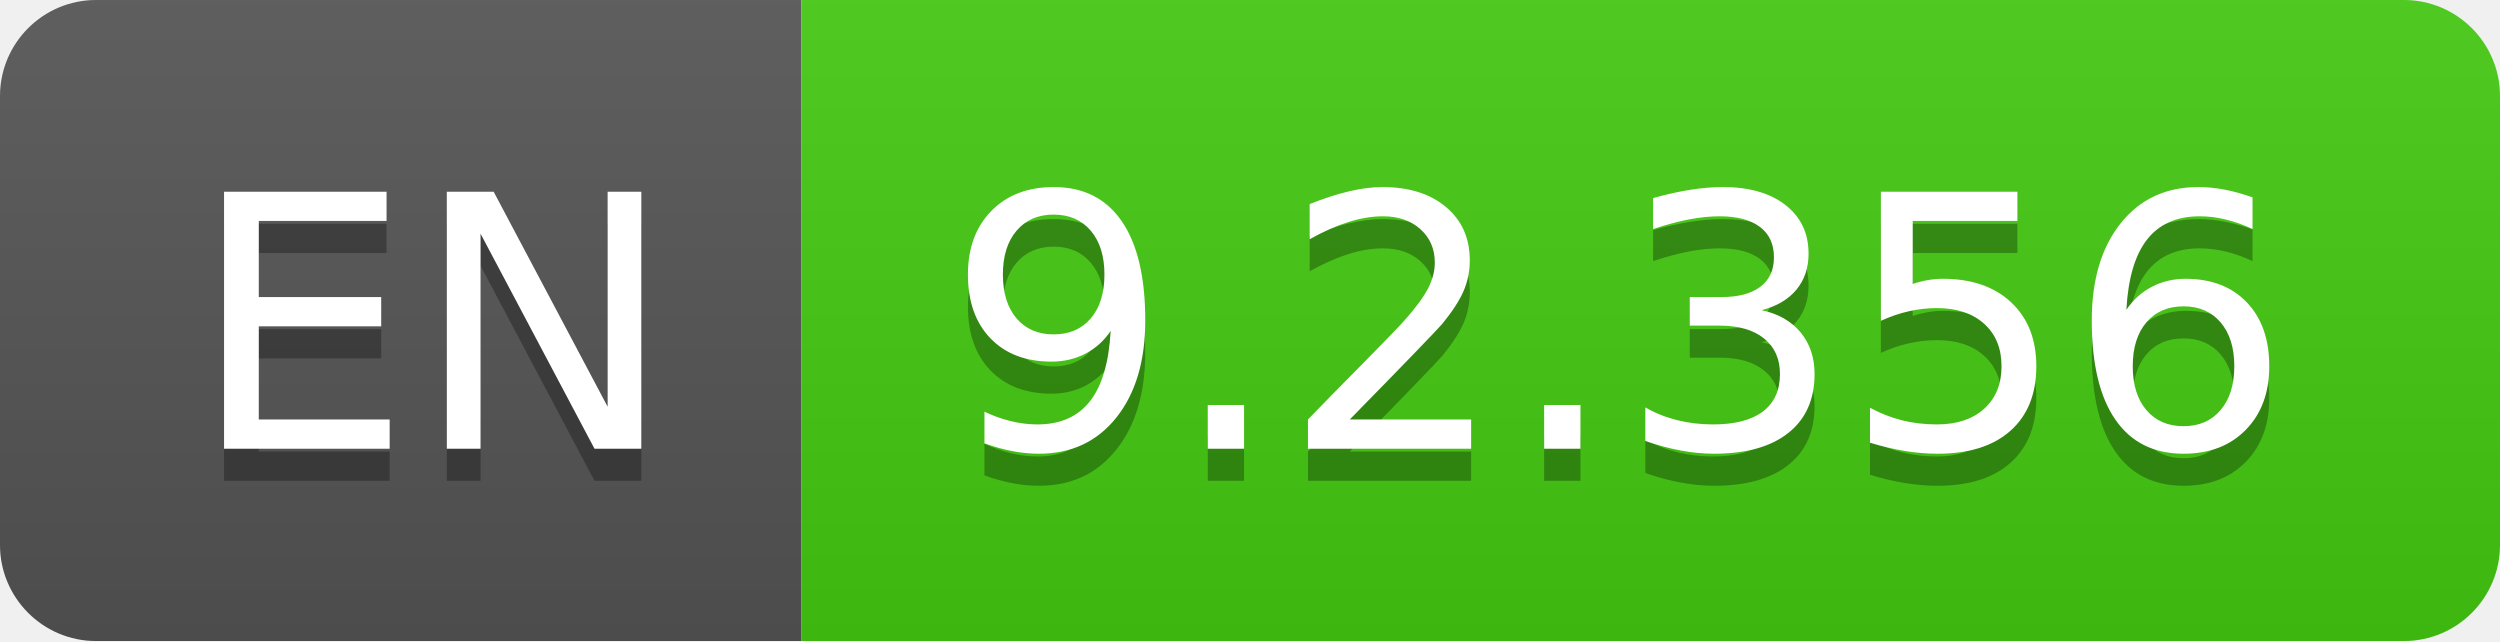
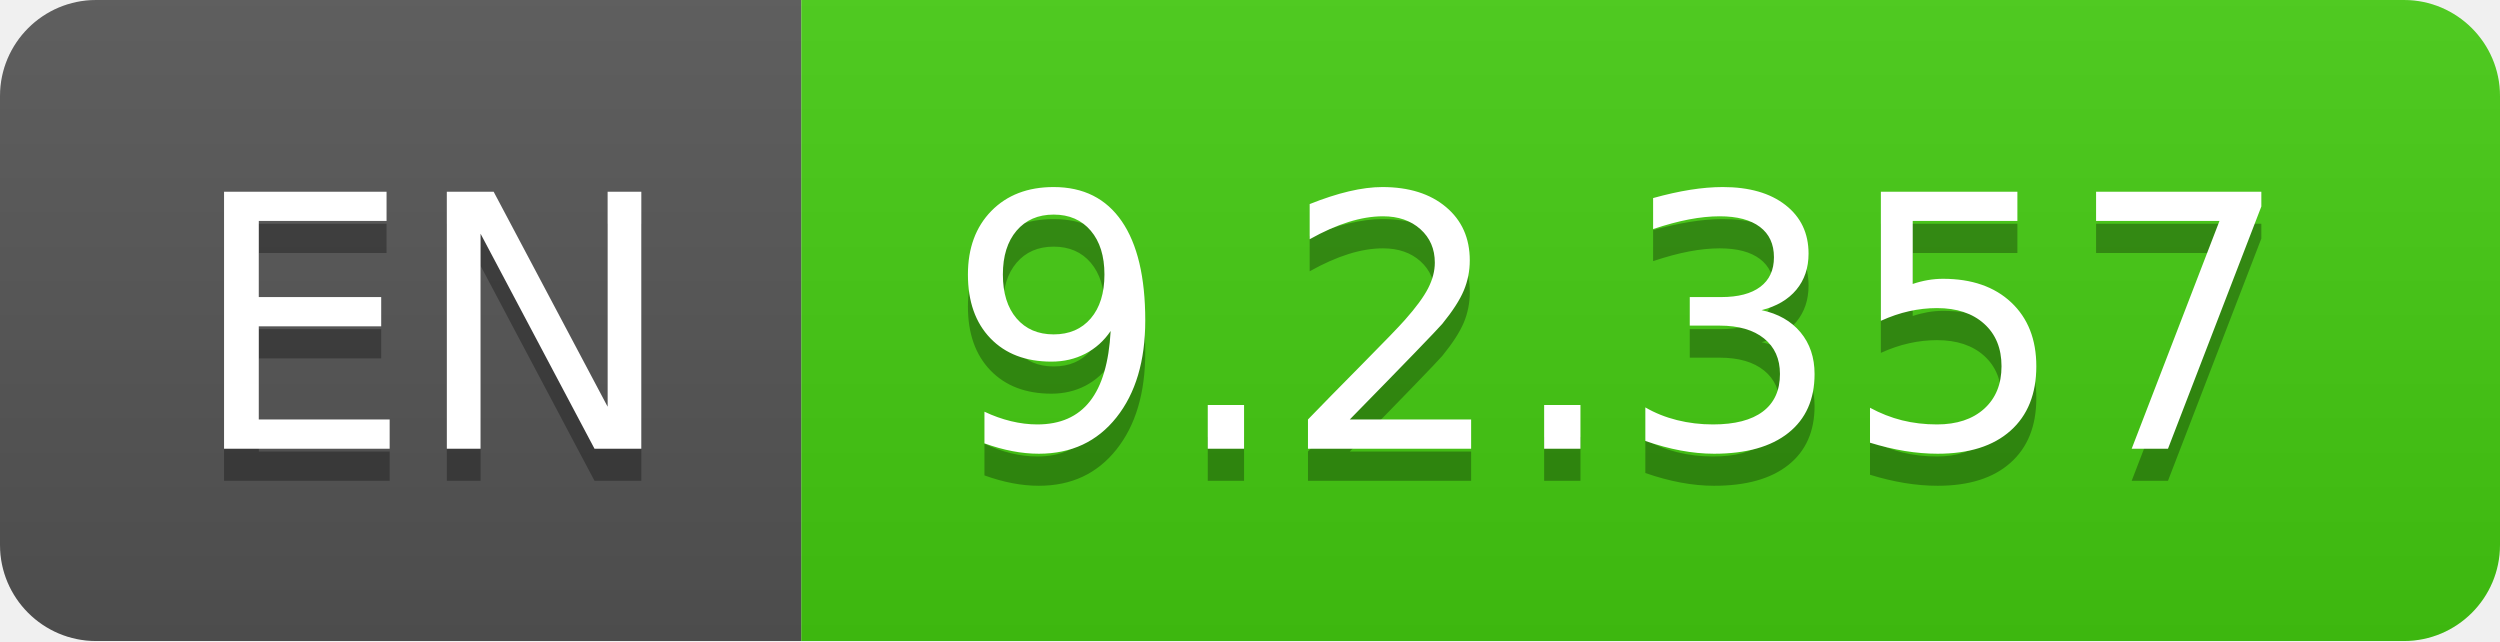
- <svg xmlns="http://www.w3.org/2000/svg" width="78" height="20" role="img" aria-label="EN: 9.2.356">
+ <svg xmlns="http://www.w3.org/2000/svg" width="78" height="20" role="img" aria-label="EN: 9.2.357">
  <linearGradient id="s" x2="0" y2="100%">
    <stop offset="0" stop-color="#bbb" stop-opacity=".1" />
    <stop offset="1" stop-opacity=".1" />
  </linearGradient>
  <clipPath id="r">
    <rect width="78" height="20" rx="3" fill="#fff" />
  </clipPath>
  <g clip-path="url(#r)">
    <rect width="25" height="20" fill="#555" />
    <rect x="25" width="53" height="20" fill="#4c1" />
    <rect width="78" height="20" fill="url(#s)" />
  </g>
  <g fill="#fff" text-anchor="middle" font-family="Verdana,Geneva,DejaVu Sans,sans-serif" text-rendering="geometricPrecision" font-size="110">
    <text aria-hidden="true" x="135" y="150" fill="#010101" fill-opacity=".3" transform="scale(.1)" textLength="150">EN</text>
    <text x="135" y="140" transform="scale(.1)" fill="#fff" textLength="150">EN</text>
-     <text aria-hidden="true" x="505" y="150" fill="#010101" fill-opacity=".3" transform="scale(.1)" textLength="430">9.2.356</text>
-     <text x="505" y="140" transform="scale(.1)" fill="#fff" textLength="430">9.2.356</text>
+     <text aria-hidden="true" x="505" y="150" fill="#010101" fill-opacity=".3" transform="scale(.1)" textLength="430">9.2.357</text>
+     <text x="505" y="140" transform="scale(.1)" fill="#fff" textLength="430">9.2.357</text>
  </g>
</svg>
